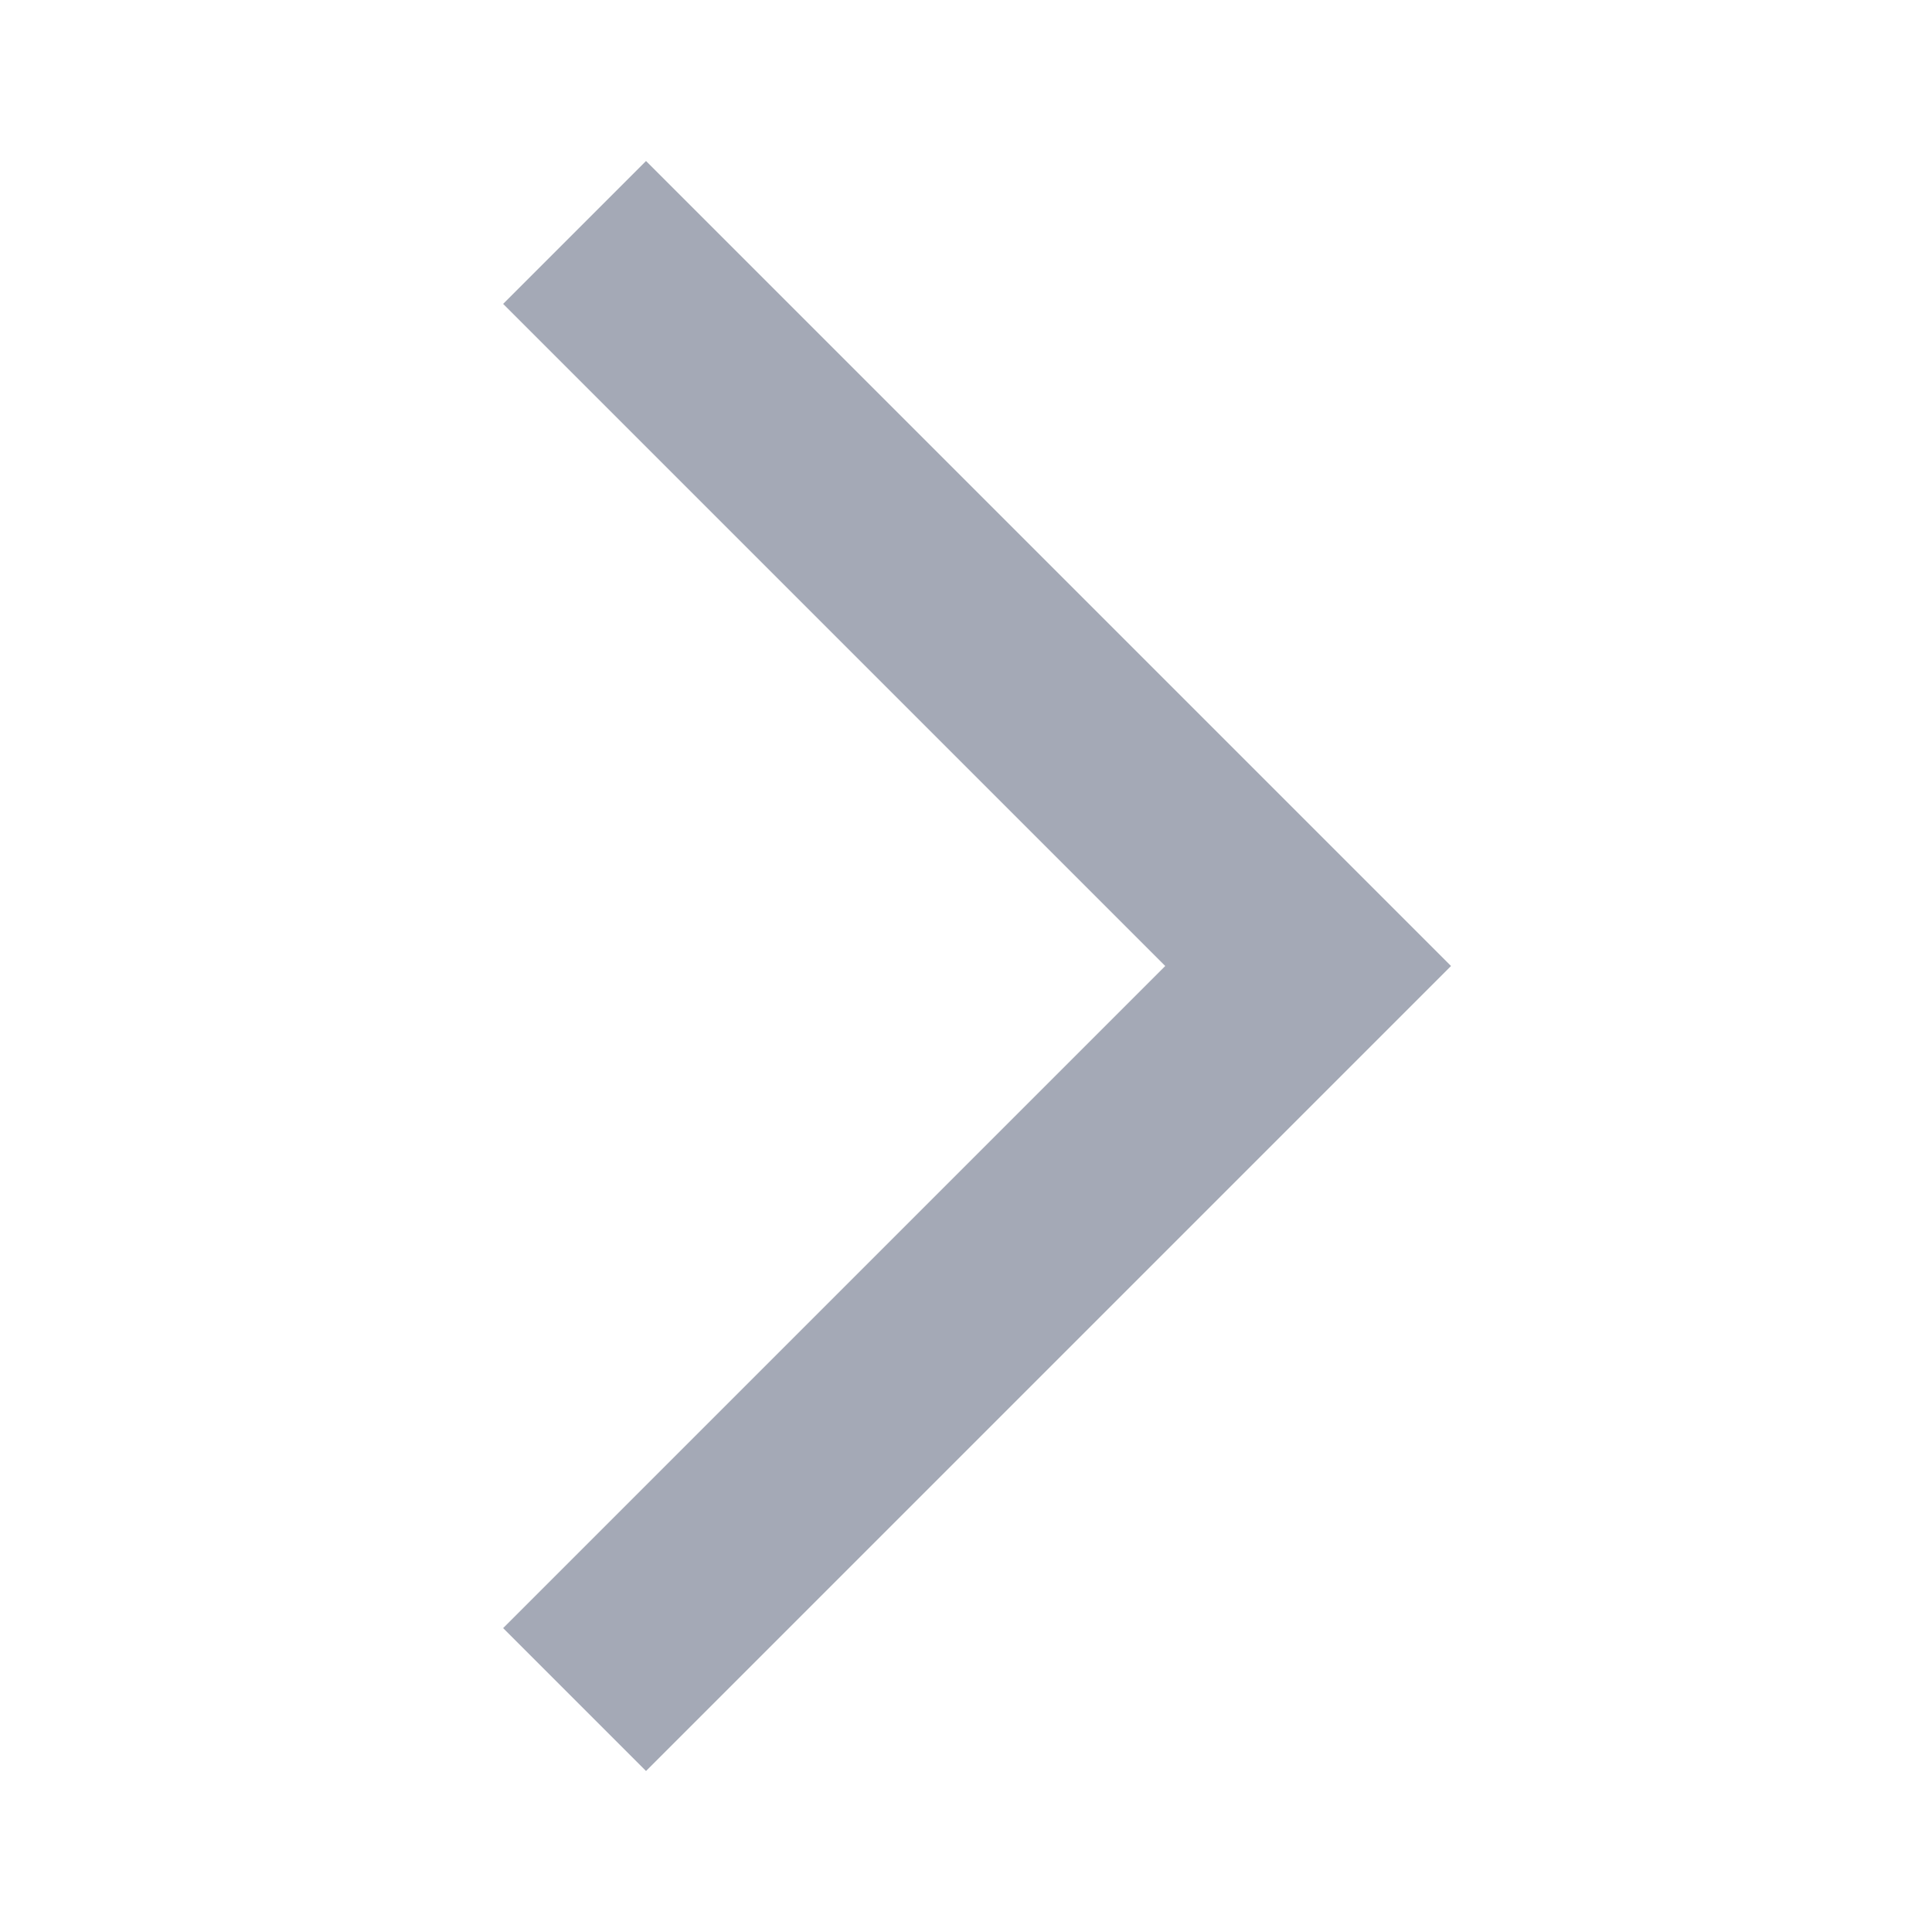
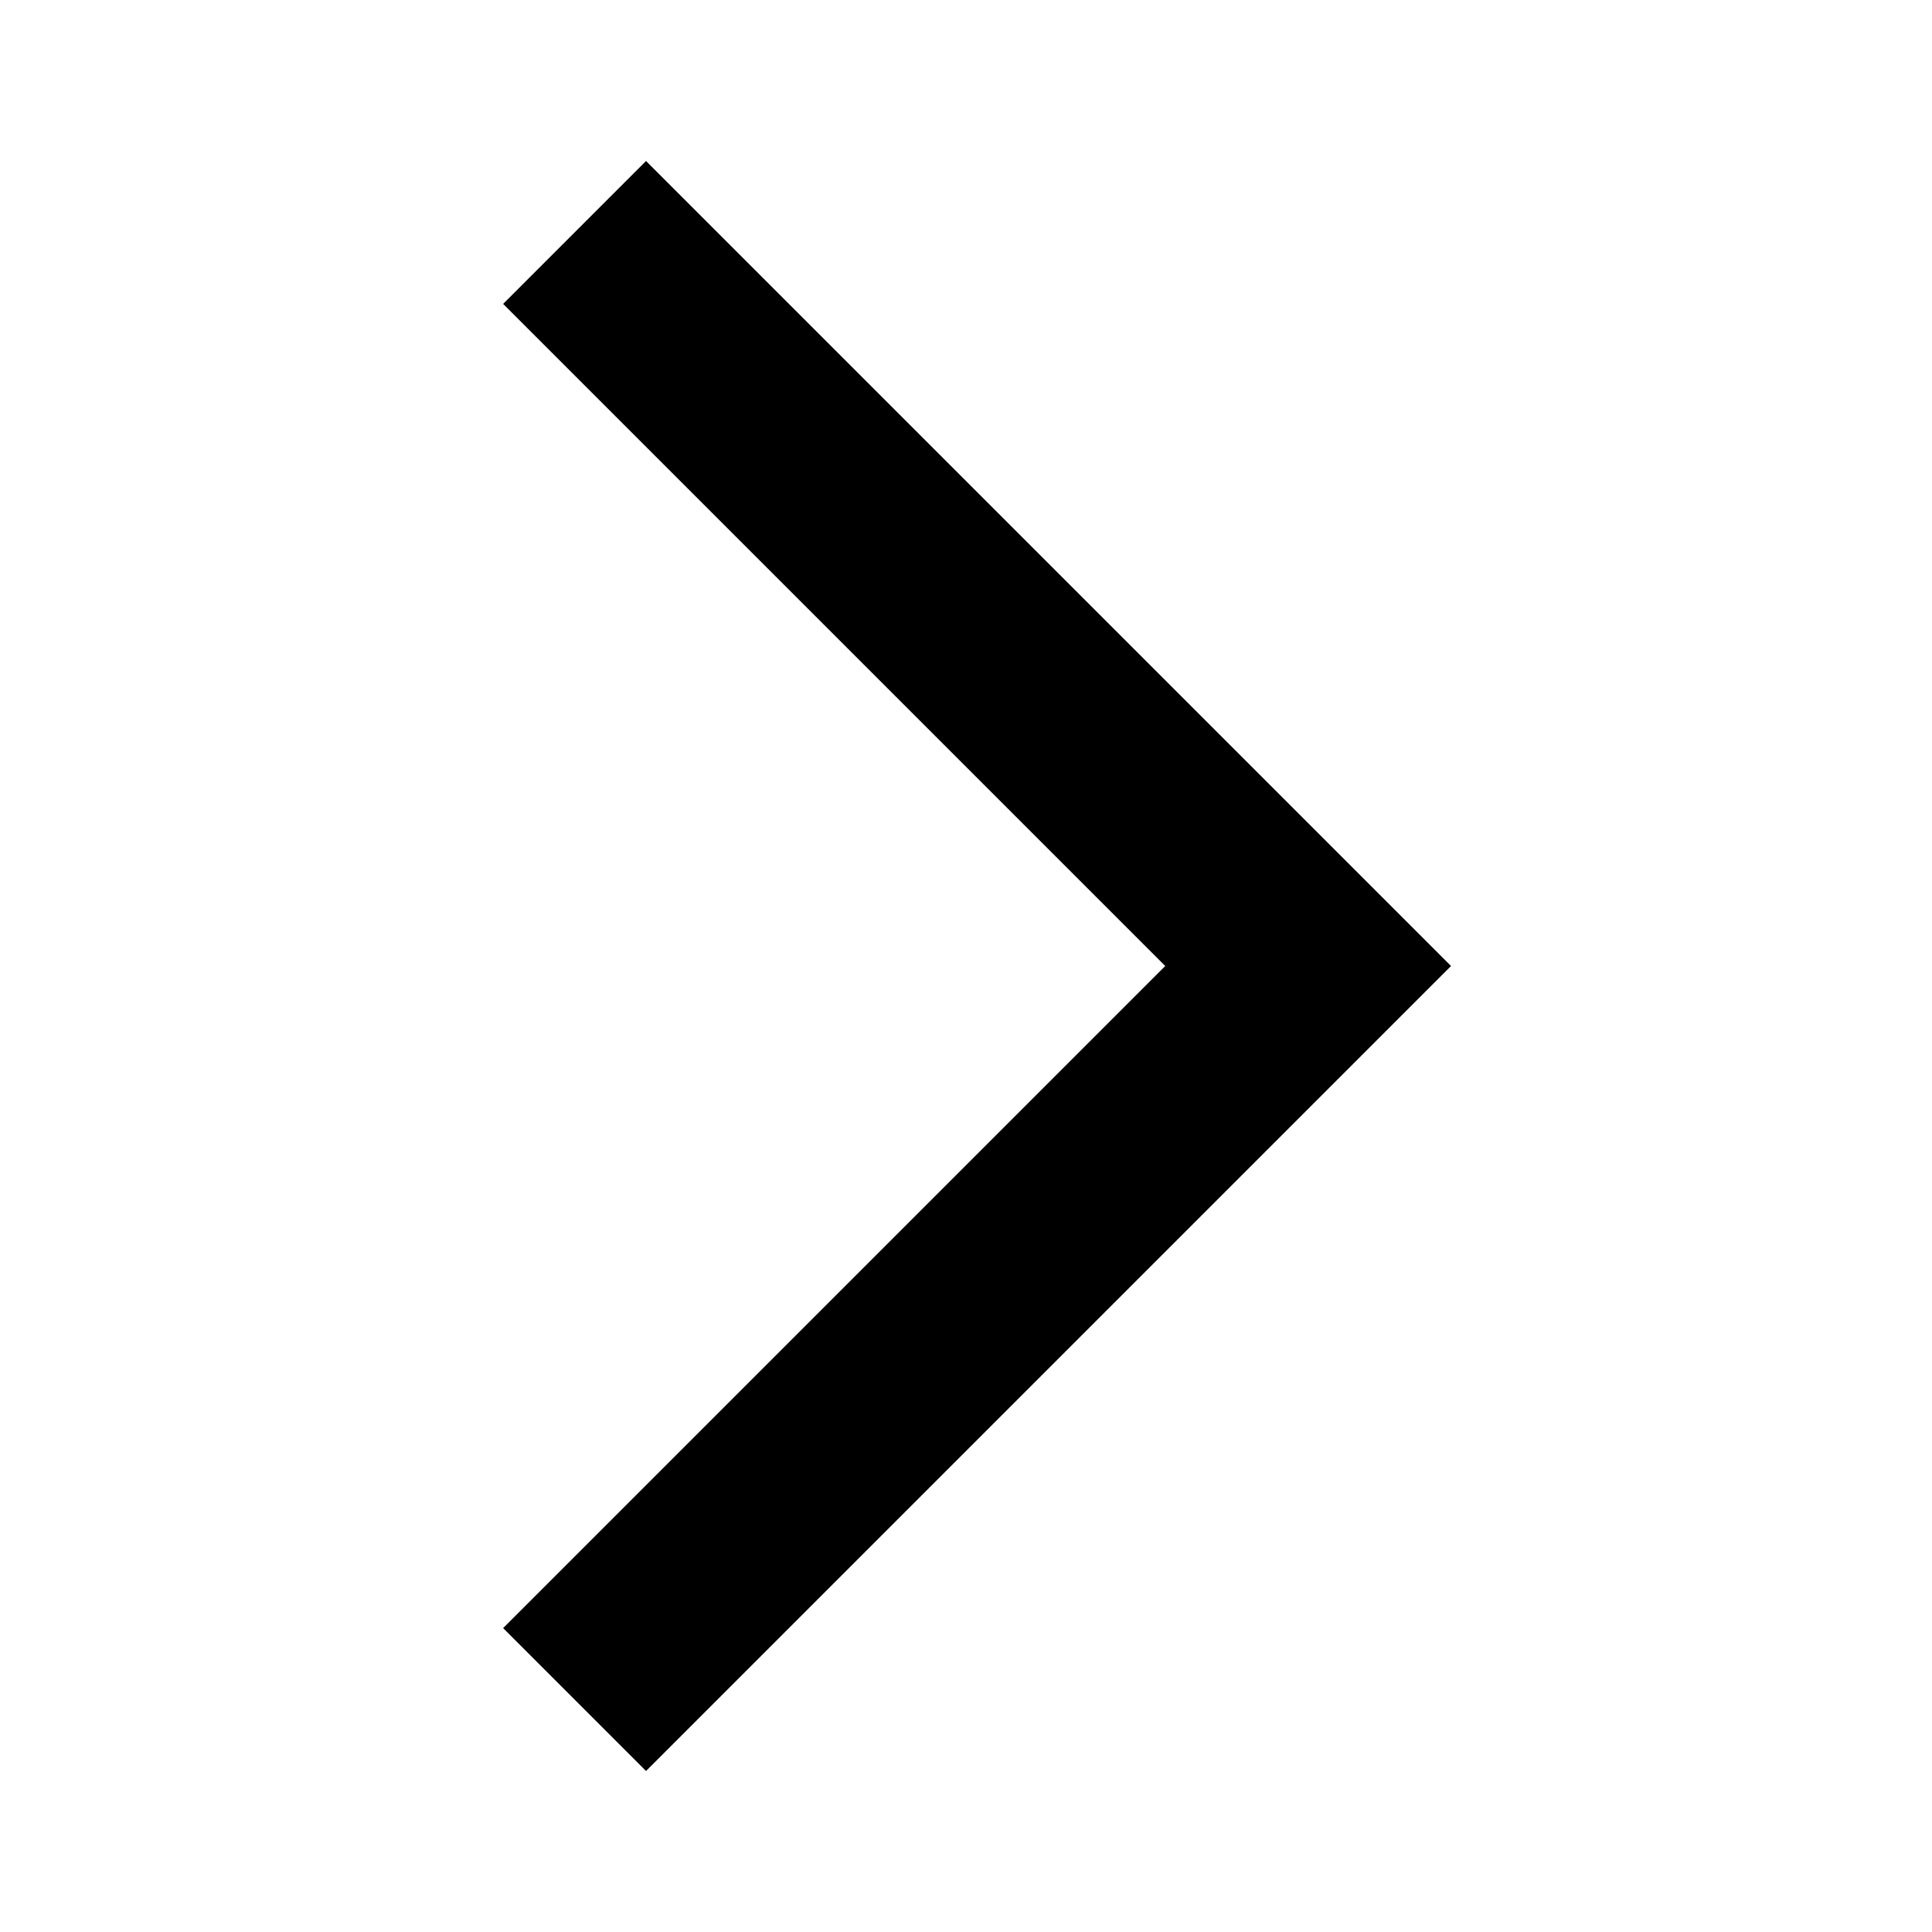
- <svg xmlns="http://www.w3.org/2000/svg" height="24px" viewBox="0 -960 960 960" width="24px" fill="#A4A9B6">
+ <svg xmlns="http://www.w3.org/2000/svg" height="24px" viewBox="0 -960 960 960" width="24px" fill="#02050D6">
  <path d="m321-80-71-71 329-329-329-329 71-71 400 400L321-80Z" />
</svg>
